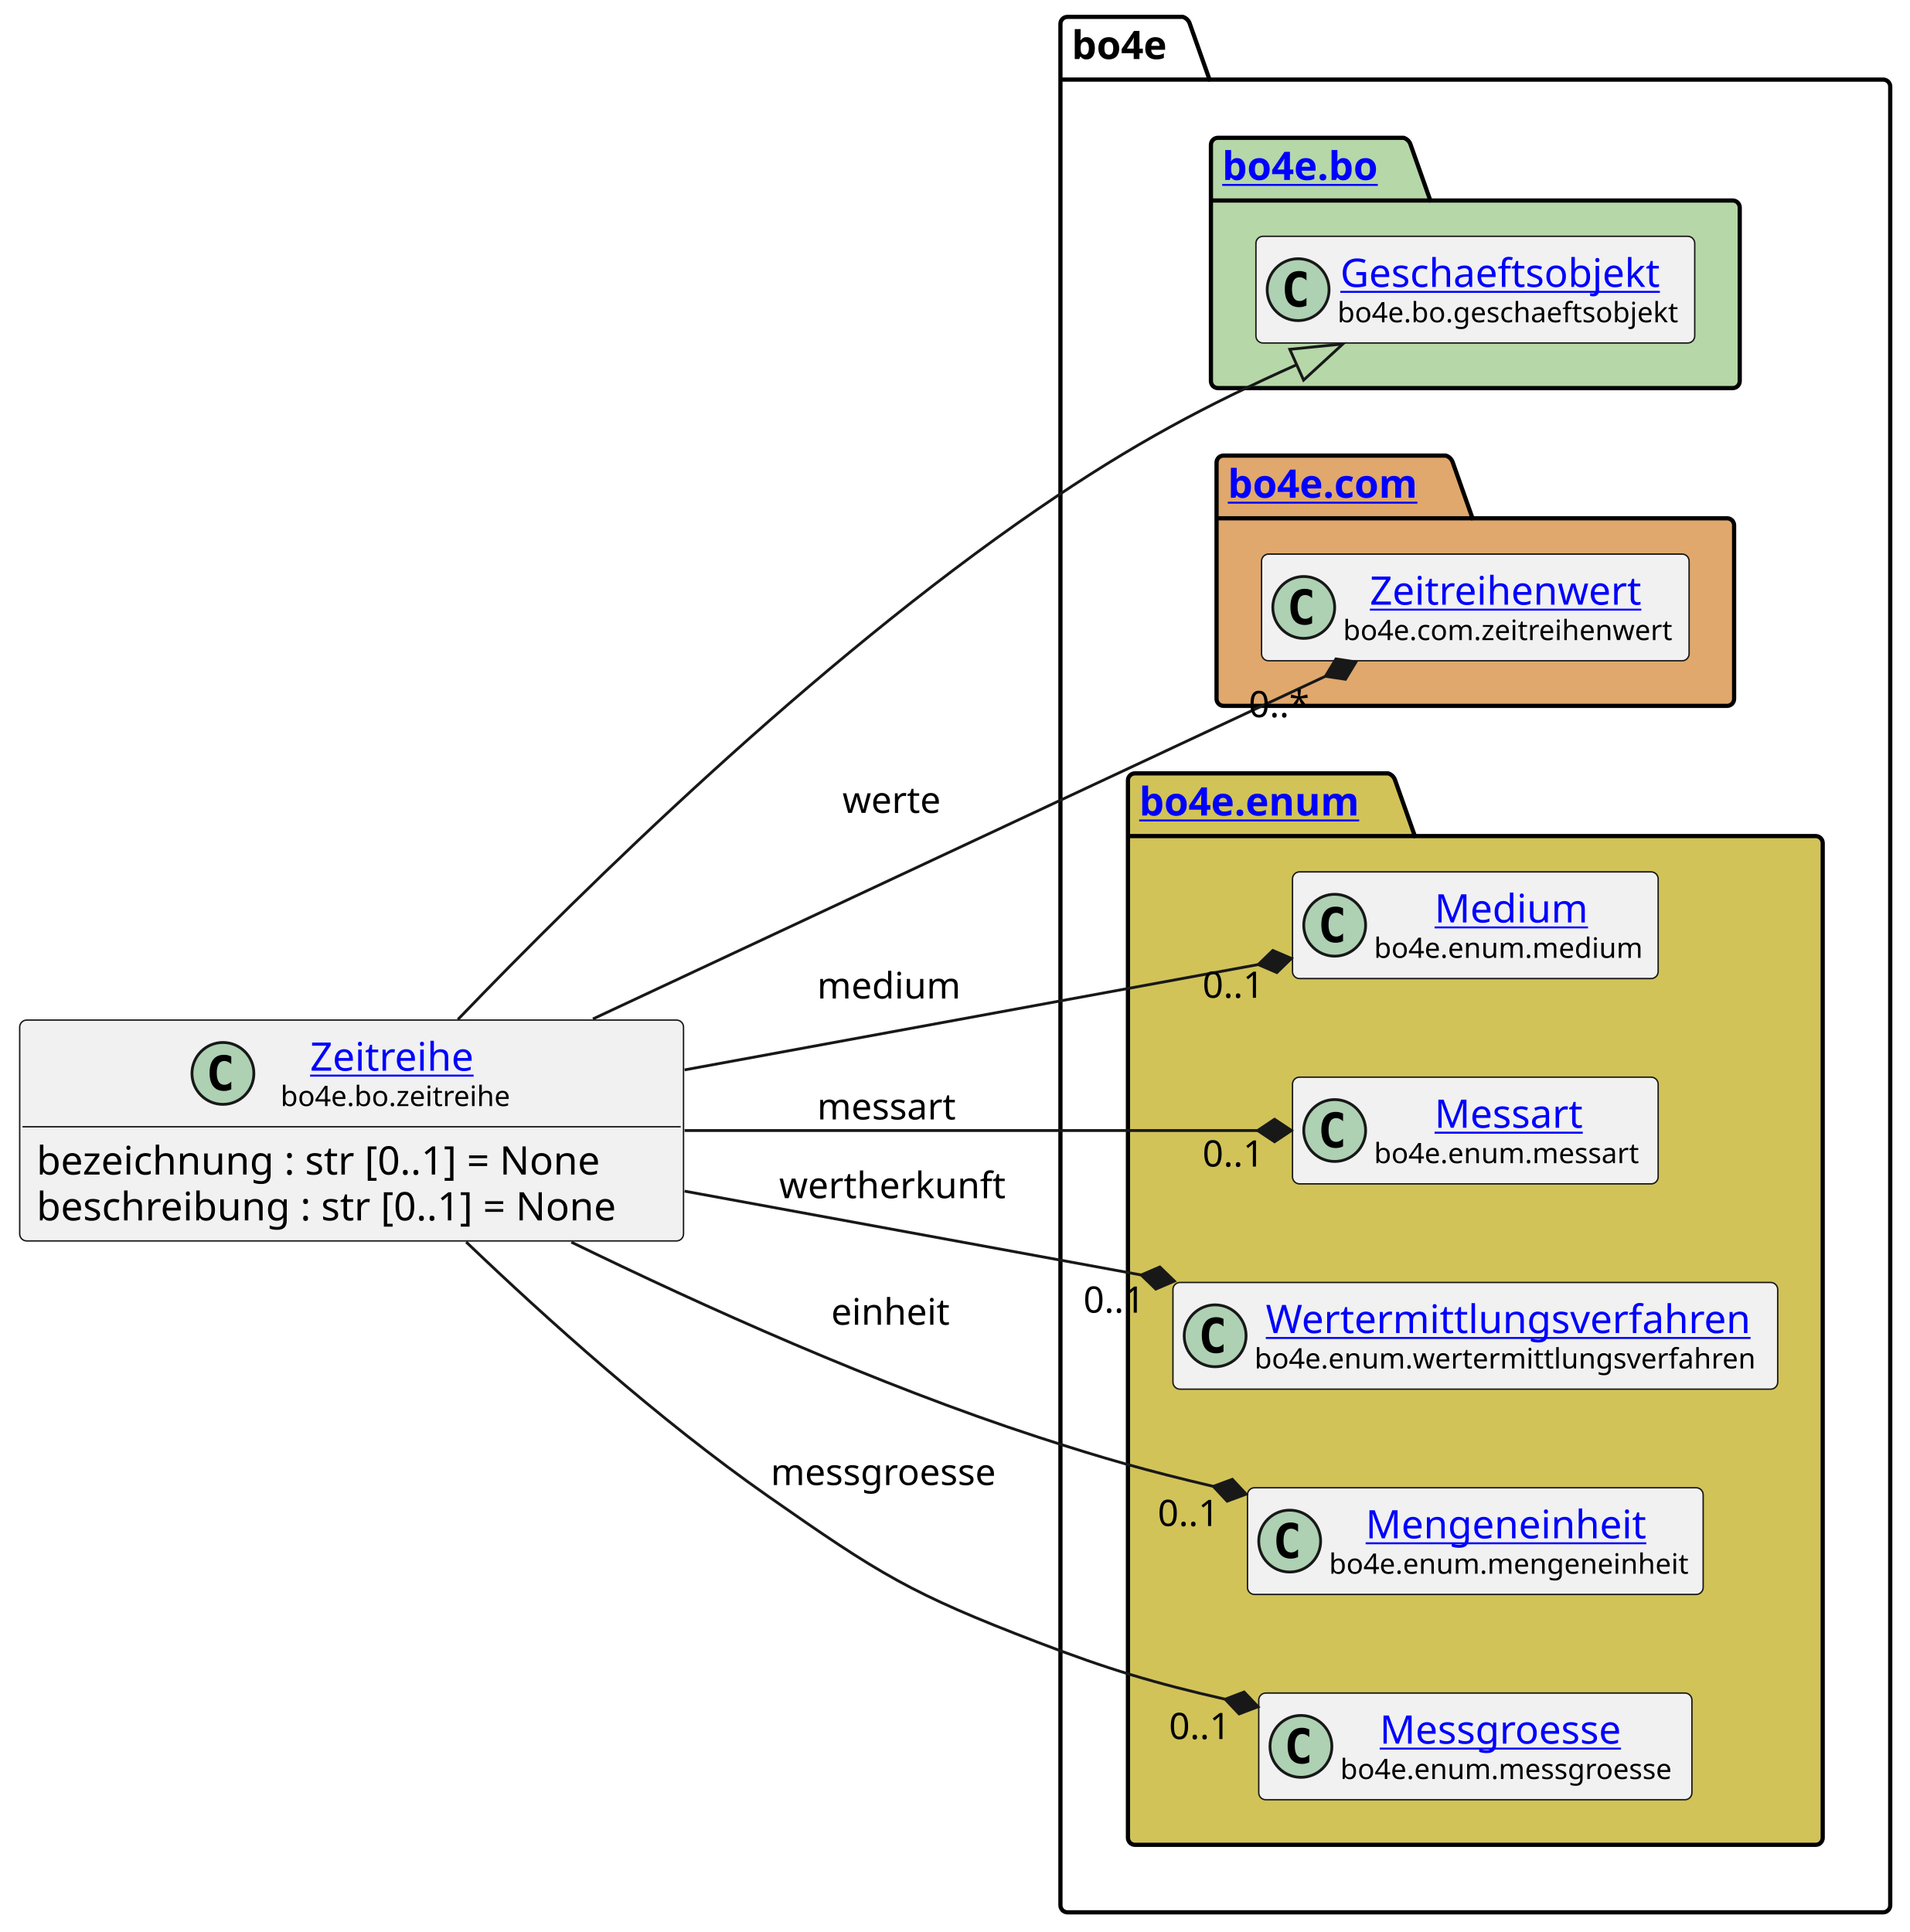
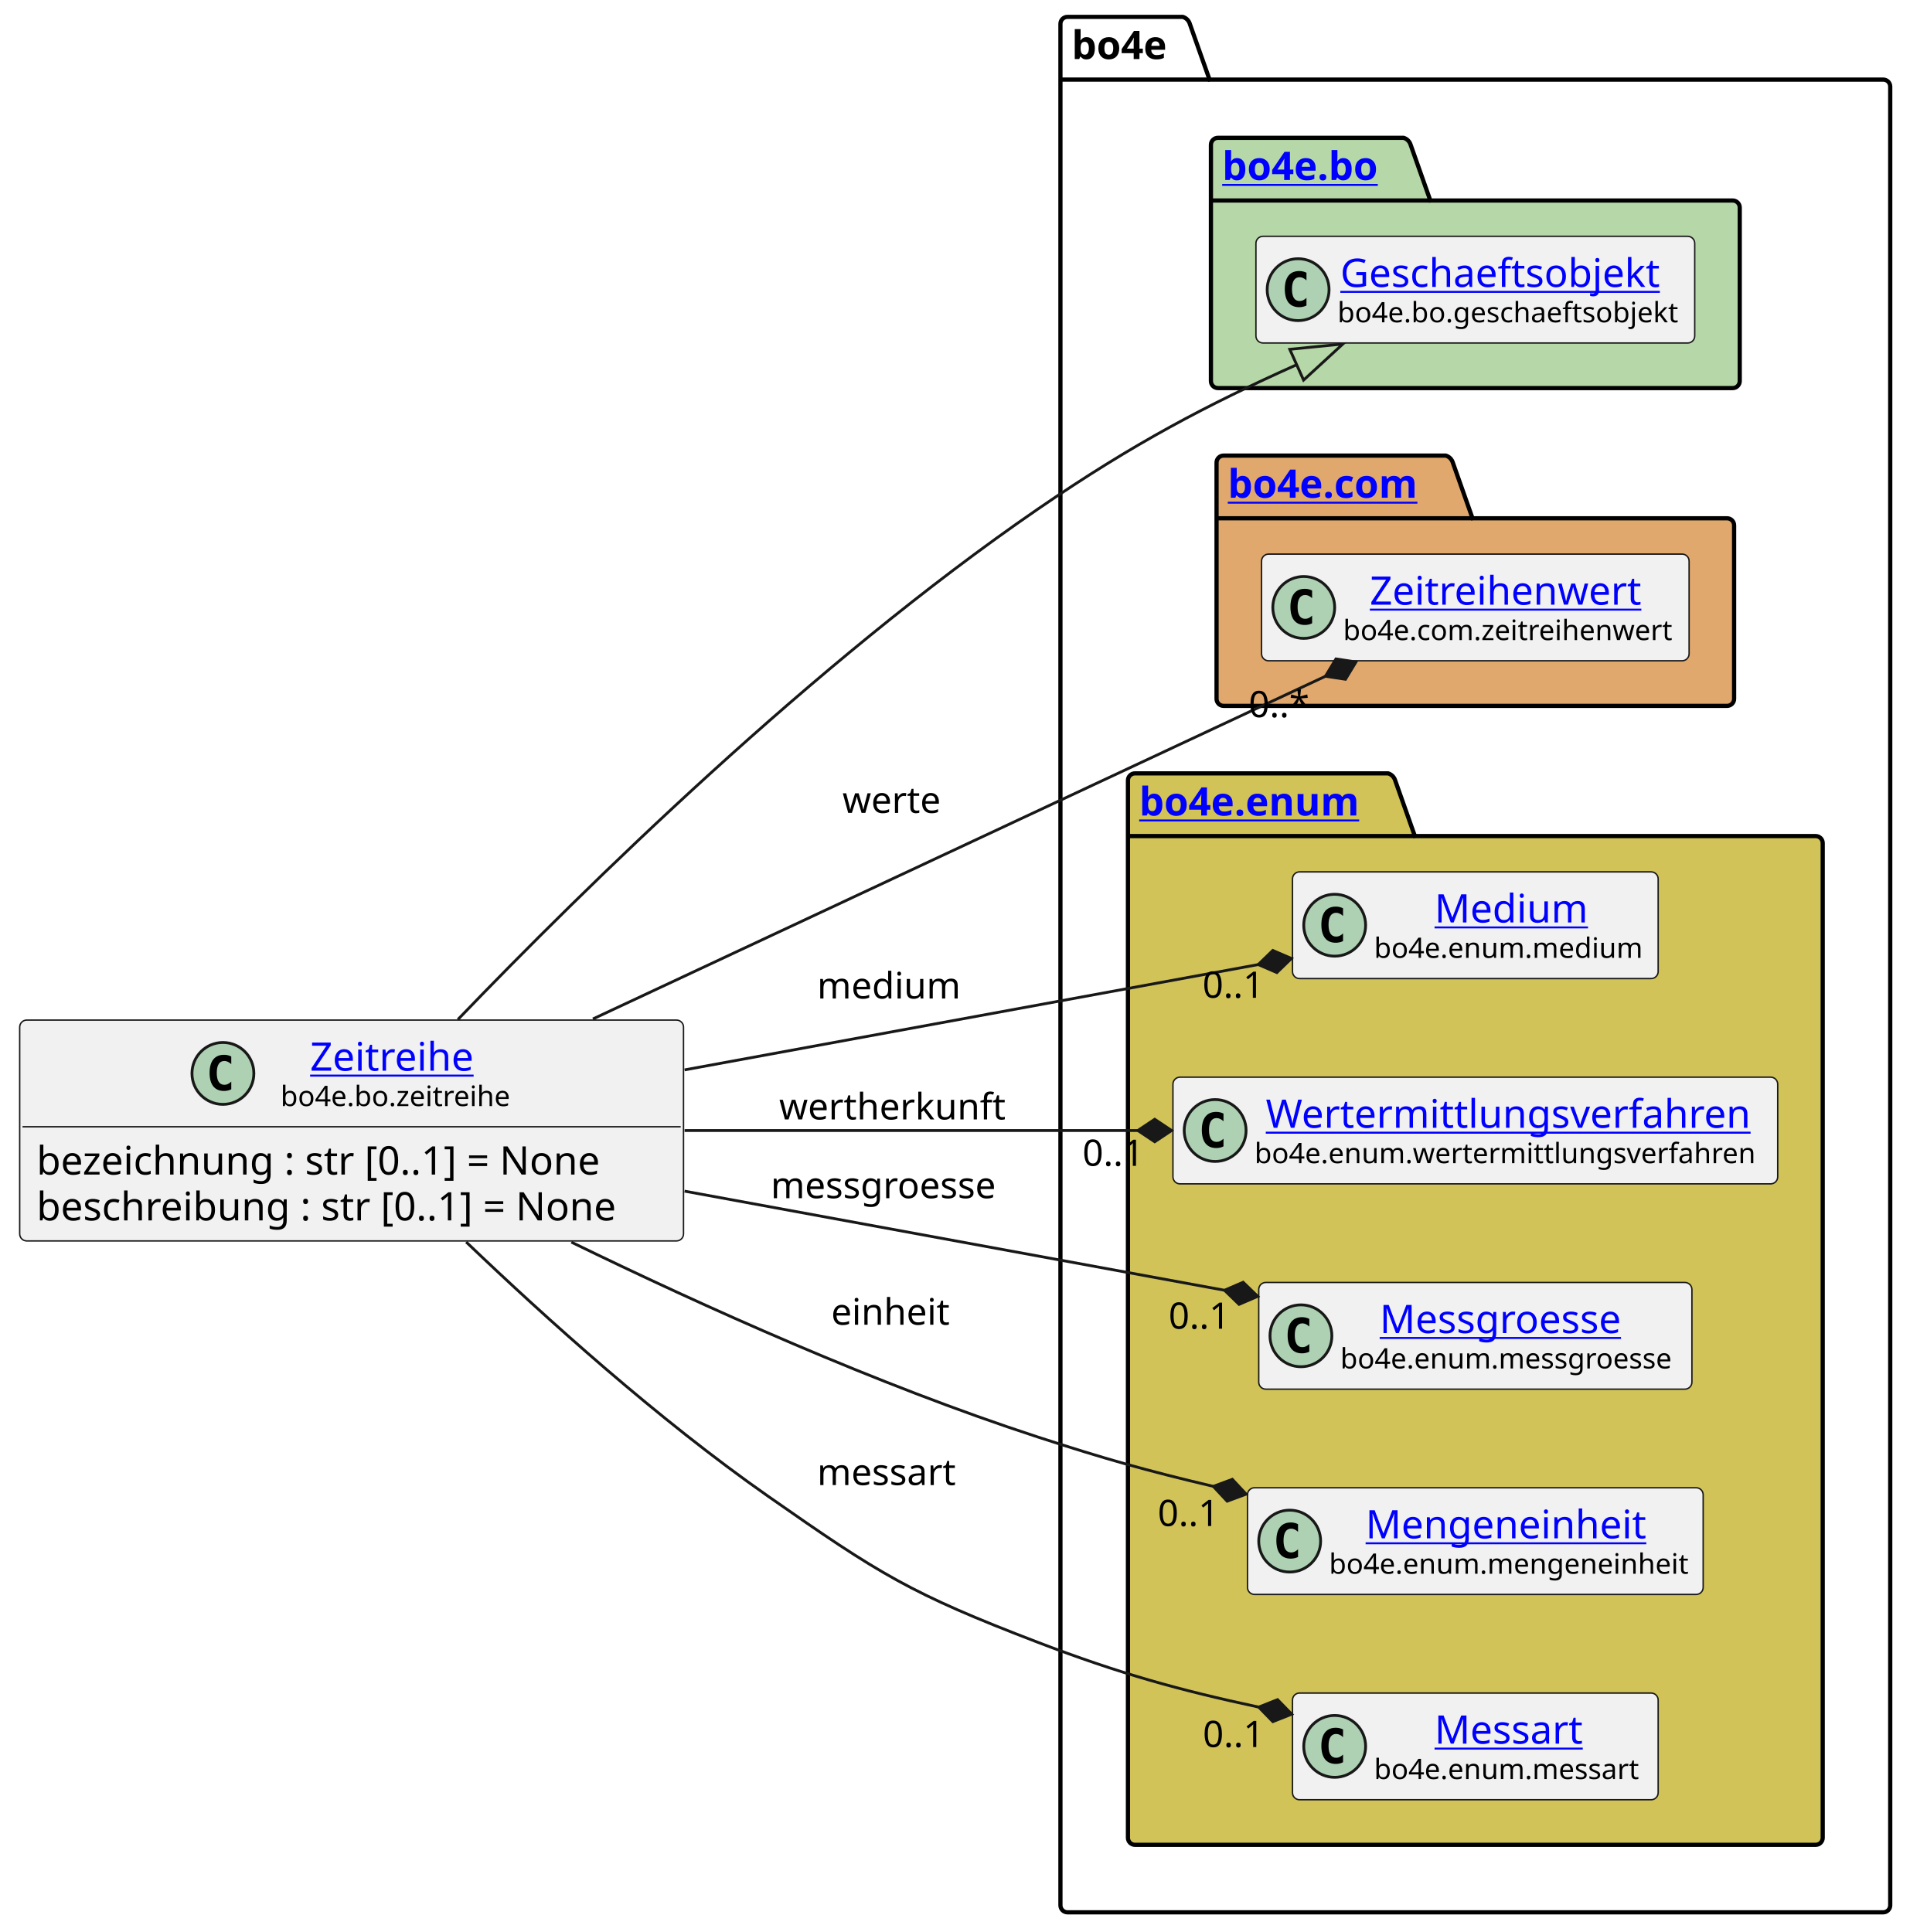
<svg xmlns="http://www.w3.org/2000/svg" xmlns:xlink="http://www.w3.org/1999/xlink" contentStyleType="text/css" height="687px" preserveAspectRatio="none" style="width:679px;height:687px;background:#FFFFFF;" version="1.1" viewBox="0 0 679 687" width="679px" zoomAndPan="magnify">
  <defs />
  <g>
    <g id="cluster_bo4e">
      <path d="M379.5,6 L420.5,6 A3.75,3.75 0 0 1 423,8.5 L430,28.297 L669.5,28.297 A2.5,2.5 0 0 1 672,30.797 L672,677.5 A2.5,2.5 0 0 1 669.5,680 L379.5,680 A2.5,2.5 0 0 1 377,677.5 L377,8.5 A2.5,2.5 0 0 1 379.5,6 " fill="none" style="stroke:#000000;stroke-width:1.5;" />
      <line style="stroke:#000000;stroke-width:1.5;" x1="377" x2="430" y1="28.297" y2="28.297" />
      <text fill="#000000" font-family="sans-serif" font-size="14" font-weight="bold" lengthAdjust="spacing" textLength="40" x="381" y="20.995">bo4e</text>
    </g>
    <g id="cluster_bo">
      <path d="M433,49 L499,49 A3.75,3.75 0 0 1 501.5,51.5 L508.5,71.297 L616,71.297 A2.5,2.5 0 0 1 618.5,73.797 L618.5,135.5 A2.5,2.5 0 0 1 616,138 L433,138 A2.5,2.5 0 0 1 430.5,135.5 L430.5,51.5 A2.5,2.5 0 0 1 433,49 " fill="#B6D7A8" style="stroke:#000000;stroke-width:1.5;" />
      <line style="stroke:#000000;stroke-width:1.5;" x1="430.5" x2="508.5" y1="71.297" y2="71.297" />
      <a href="https://bo4e.github.io/BO4E-python/latest/api/bo4e.bo.html" target="_top" title="https://bo4e.github.io/BO4E-python/latest/api/bo4e.bo.html" xlink:actuate="onRequest" xlink:href="https://bo4e.github.io/BO4E-python/latest/api/bo4e.bo.html" xlink:show="new" xlink:title="https://bo4e.github.io/BO4E-python/latest/api/bo4e.bo.html" xlink:type="simple">
        <text fill="#0000FF" font-family="sans-serif" font-size="14" font-weight="bold" lengthAdjust="spacing" text-decoration="underline" textLength="65" x="434.5" y="63.995">bo4e.bo</text>
      </a>
    </g>
    <g id="cluster_com">
      <path d="M435,162 L514,162 A3.75,3.75 0 0 1 516.5,164.5 L523.5,184.297 L614,184.297 A2.5,2.5 0 0 1 616.5,186.797 L616.5,248.5 A2.5,2.5 0 0 1 614,251 L435,251 A2.5,2.5 0 0 1 432.5,248.5 L432.5,164.5 A2.5,2.5 0 0 1 435,162 " fill="#E0A86C" style="stroke:#000000;stroke-width:1.5;" />
      <line style="stroke:#000000;stroke-width:1.5;" x1="432.5" x2="523.5" y1="184.297" y2="184.297" />
      <a href="https://bo4e.github.io/BO4E-python/latest/api/bo4e.com.html" target="_top" title="https://bo4e.github.io/BO4E-python/latest/api/bo4e.com.html" xlink:actuate="onRequest" xlink:href="https://bo4e.github.io/BO4E-python/latest/api/bo4e.com.html" xlink:show="new" xlink:title="https://bo4e.github.io/BO4E-python/latest/api/bo4e.com.html" xlink:type="simple">
        <text fill="#0000FF" font-family="sans-serif" font-size="14" font-weight="bold" lengthAdjust="spacing" text-decoration="underline" textLength="78" x="436.5" y="176.995">bo4e.com</text>
      </a>
    </g>
    <g id="cluster_enum">
      <path d="M403.5,275 L493.5,275 A3.75,3.75 0 0 1 496,277.5 L503,297.297 L645.5,297.297 A2.5,2.5 0 0 1 648,299.797 L648,653.5 A2.5,2.5 0 0 1 645.5,656 L403.5,656 A2.5,2.5 0 0 1 401,653.5 L401,277.5 A2.5,2.5 0 0 1 403.5,275 " fill="#D1C358" style="stroke:#000000;stroke-width:1.5;" />
      <line style="stroke:#000000;stroke-width:1.5;" x1="401" x2="503" y1="297.297" y2="297.297" />
      <a href="https://bo4e.github.io/BO4E-python/latest/api/bo4e.enum.html" target="_top" title="https://bo4e.github.io/BO4E-python/latest/api/bo4e.enum.html" xlink:actuate="onRequest" xlink:href="https://bo4e.github.io/BO4E-python/latest/api/bo4e.enum.html" xlink:show="new" xlink:title="https://bo4e.github.io/BO4E-python/latest/api/bo4e.enum.html" xlink:type="simple">
        <text fill="#0000FF" font-family="sans-serif" font-size="14" font-weight="bold" lengthAdjust="spacing" text-decoration="underline" textLength="89" x="405" y="289.995">bo4e.enum</text>
      </a>
    </g>
    <g id="elem_Geschaeftsobjekt">
      <rect codeLine="9" fill="#F1F1F1" height="37.938" id="Geschaeftsobjekt" rx="2.5" ry="2.5" style="stroke:#181818;stroke-width:0.5;" width="156" x="446.5" y="84.03" />
      <ellipse cx="461.5" cy="102.999" fill="#ADD1B2" rx="11" ry="11" style="stroke:#181818;stroke-width:1.0;" />
      <path d="M464.469,108.639 Q463.891,108.936 463.25,109.077 Q462.609,109.233 461.906,109.233 Q459.406,109.233 458.078,107.593 Q456.766,105.936 456.766,102.811 Q456.766,99.686 458.078,98.03 Q459.406,96.374 461.906,96.374 Q462.609,96.374 463.25,96.53 Q463.906,96.686 464.469,96.983 L464.469,99.702 Q463.844,99.124 463.25,98.858 Q462.656,98.577 462.031,98.577 Q460.688,98.577 460,99.655 Q459.312,100.718 459.312,102.811 Q459.312,104.905 460,105.983 Q460.688,107.046 462.031,107.046 Q462.656,107.046 463.25,106.78 Q463.844,106.499 464.469,105.921 L464.469,108.639 Z " fill="#000000" />
      <a href="https://bo4e.github.io/BO4E-python/latest/api/bo4e.bo.html#bo4e.bo.geschaeftsobjekt.Geschaeftsobjekt" target="_top" title="https://bo4e.github.io/BO4E-python/latest/api/bo4e.bo.html#bo4e.bo.geschaeftsobjekt.Geschaeftsobjekt" xlink:actuate="onRequest" xlink:href="https://bo4e.github.io/BO4E-python/latest/api/bo4e.bo.html#bo4e.bo.geschaeftsobjekt.Geschaeftsobjekt" xlink:show="new" xlink:title="https://bo4e.github.io/BO4E-python/latest/api/bo4e.bo.html#bo4e.bo.geschaeftsobjekt.Geschaeftsobjekt" xlink:type="simple">
        <text fill="#0000FF" font-family="sans-serif" font-size="14" lengthAdjust="spacing" text-decoration="underline" textLength="122" x="476.5" y="102.025">Geschaeftsobjekt</text>
      </a>
      <text fill="#000000" font-family="sans-serif" font-size="10" lengthAdjust="spacing" textLength="124" x="475.5" y="114.609">bo4e.bo.geschaeftsobjekt</text>
    </g>
    <g id="elem_Zeitreihenwert">
      <rect codeLine="12" fill="#F1F1F1" height="37.938" id="Zeitreihenwert" rx="2.5" ry="2.5" style="stroke:#181818;stroke-width:0.5;" width="152" x="448.5" y="197.03" />
      <ellipse cx="463.5" cy="215.999" fill="#ADD1B2" rx="11" ry="11" style="stroke:#181818;stroke-width:1.0;" />
      <path d="M466.469,221.639 Q465.891,221.936 465.25,222.077 Q464.609,222.233 463.906,222.233 Q461.406,222.233 460.078,220.593 Q458.766,218.936 458.766,215.811 Q458.766,212.686 460.078,211.03 Q461.406,209.374 463.906,209.374 Q464.609,209.374 465.25,209.53 Q465.906,209.686 466.469,209.983 L466.469,212.702 Q465.844,212.124 465.25,211.858 Q464.656,211.577 464.031,211.577 Q462.688,211.577 462,212.655 Q461.312,213.718 461.312,215.811 Q461.312,217.905 462,218.983 Q462.688,220.046 464.031,220.046 Q464.656,220.046 465.25,219.78 Q465.844,219.499 466.469,218.921 L466.469,221.639 Z " fill="#000000" />
      <a href="https://bo4e.github.io/BO4E-python/latest/api/bo4e.com.html#bo4e.com.zeitreihenwert.Zeitreihenwert" target="_top" title="https://bo4e.github.io/BO4E-python/latest/api/bo4e.com.html#bo4e.com.zeitreihenwert.Zeitreihenwert" xlink:actuate="onRequest" xlink:href="https://bo4e.github.io/BO4E-python/latest/api/bo4e.com.html#bo4e.com.zeitreihenwert.Zeitreihenwert" xlink:show="new" xlink:title="https://bo4e.github.io/BO4E-python/latest/api/bo4e.com.html#bo4e.com.zeitreihenwert.Zeitreihenwert" xlink:type="simple">
        <text fill="#0000FF" font-family="sans-serif" font-size="14" lengthAdjust="spacing" text-decoration="underline" textLength="101" x="487" y="215.025">Zeitreihenwert</text>
      </a>
      <text fill="#000000" font-family="sans-serif" font-size="10" lengthAdjust="spacing" textLength="120" x="477.5" y="227.609">bo4e.com.zeitreihenwert</text>
    </g>
    <g id="elem_Medium">
      <rect codeLine="15" fill="#F1F1F1" height="37.938" id="Medium" rx="2.5" ry="2.5" style="stroke:#181818;stroke-width:0.5;" width="130" x="459.5" y="310.03" />
      <ellipse cx="474.5" cy="328.999" fill="#ADD1B2" rx="11" ry="11" style="stroke:#181818;stroke-width:1.0;" />
      <path d="M477.469,334.639 Q476.891,334.936 476.25,335.077 Q475.609,335.233 474.906,335.233 Q472.406,335.233 471.078,333.592 Q469.766,331.936 469.766,328.811 Q469.766,325.686 471.078,324.03 Q472.406,322.374 474.906,322.374 Q475.609,322.374 476.25,322.53 Q476.906,322.686 477.469,322.983 L477.469,325.702 Q476.844,325.124 476.25,324.858 Q475.656,324.577 475.031,324.577 Q473.688,324.577 473,325.655 Q472.312,326.717 472.312,328.811 Q472.312,330.905 473,331.983 Q473.688,333.046 475.031,333.046 Q475.656,333.046 476.25,332.78 Q476.844,332.499 477.469,331.921 L477.469,334.639 Z " fill="#000000" />
      <a href="https://bo4e.github.io/BO4E-python/latest/api/bo4e.enum.html#bo4e.enum.medium.Medium" target="_top" title="https://bo4e.github.io/BO4E-python/latest/api/bo4e.enum.html#bo4e.enum.medium.Medium" xlink:actuate="onRequest" xlink:href="https://bo4e.github.io/BO4E-python/latest/api/bo4e.enum.html#bo4e.enum.medium.Medium" xlink:show="new" xlink:title="https://bo4e.github.io/BO4E-python/latest/api/bo4e.enum.html#bo4e.enum.medium.Medium" xlink:type="simple">
        <text fill="#0000FF" font-family="sans-serif" font-size="14" lengthAdjust="spacing" text-decoration="underline" textLength="55" x="510" y="328.025">Medium</text>
      </a>
      <text fill="#000000" font-family="sans-serif" font-size="10" lengthAdjust="spacing" textLength="98" x="488.5" y="340.609">bo4e.enum.medium</text>
    </g>
-     <g id="elem_Messart">
-       <rect codeLine="16" fill="#F1F1F1" height="37.938" id="Messart" rx="2.5" ry="2.5" style="stroke:#181818;stroke-width:0.5;" width="130" x="459.5" y="383.03" />
-       <ellipse cx="474.5" cy="401.999" fill="#ADD1B2" rx="11" ry="11" style="stroke:#181818;stroke-width:1.0;" />
-       <path d="M477.469,407.639 Q476.891,407.936 476.25,408.077 Q475.609,408.233 474.906,408.233 Q472.406,408.233 471.078,406.592 Q469.766,404.936 469.766,401.811 Q469.766,398.686 471.078,397.03 Q472.406,395.374 474.906,395.374 Q475.609,395.374 476.25,395.53 Q476.906,395.686 477.469,395.983 L477.469,398.702 Q476.844,398.124 476.25,397.858 Q475.656,397.577 475.031,397.577 Q473.688,397.577 473,398.655 Q472.312,399.717 472.312,401.811 Q472.312,403.905 473,404.983 Q473.688,406.046 475.031,406.046 Q475.656,406.046 476.25,405.78 Q476.844,405.499 477.469,404.921 L477.469,407.639 Z " fill="#000000" />
-       <a href="https://bo4e.github.io/BO4E-python/latest/api/bo4e.enum.html#bo4e.enum.messart.Messart" target="_top" title="https://bo4e.github.io/BO4E-python/latest/api/bo4e.enum.html#bo4e.enum.messart.Messart" xlink:actuate="onRequest" xlink:href="https://bo4e.github.io/BO4E-python/latest/api/bo4e.enum.html#bo4e.enum.messart.Messart" xlink:show="new" xlink:title="https://bo4e.github.io/BO4E-python/latest/api/bo4e.enum.html#bo4e.enum.messart.Messart" xlink:type="simple">
-         <text fill="#0000FF" font-family="sans-serif" font-size="14" lengthAdjust="spacing" text-decoration="underline" textLength="55" x="510" y="401.025">Messart</text>
+     <g id="elem_Wertermittlungsverfahren">
+       <rect codeLine="16" fill="#F1F1F1" height="37.938" id="Wertermittlungsverfahren" rx="2.5" ry="2.5" style="stroke:#181818;stroke-width:0.5;" width="215" x="417" y="383.03" />
+       <ellipse cx="432" cy="401.999" fill="#ADD1B2" rx="11" ry="11" style="stroke:#181818;stroke-width:1.0;" />
+       <path d="M434.969,407.639 Q434.391,407.936 433.75,408.077 Q433.109,408.233 432.406,408.233 Q429.906,408.233 428.578,406.592 Q427.266,404.936 427.266,401.811 Q427.266,398.686 428.578,397.03 Q429.906,395.374 432.406,395.374 Q433.109,395.374 433.75,395.53 Q434.406,395.686 434.969,395.983 L434.969,398.702 Q434.344,398.124 433.75,397.858 Q433.156,397.577 432.531,397.577 Q431.188,397.577 430.5,398.655 Q429.812,399.717 429.812,401.811 Q429.812,403.905 430.5,404.983 Q431.188,406.046 432.531,406.046 Q433.156,406.046 433.75,405.78 Q434.344,405.499 434.969,404.921 L434.969,407.639 Z " fill="#000000" />
+       <a href="https://bo4e.github.io/BO4E-python/latest/api/bo4e.enum.html#bo4e.enum.wertermittlungsverfahren.Wertermittlungsverfahren" target="_top" title="https://bo4e.github.io/BO4E-python/latest/api/bo4e.enum.html#bo4e.enum.wertermittlungsverfahren.Wertermittlungsverfahren" xlink:actuate="onRequest" xlink:href="https://bo4e.github.io/BO4E-python/latest/api/bo4e.enum.html#bo4e.enum.wertermittlungsverfahren.Wertermittlungsverfahren" xlink:show="new" xlink:title="https://bo4e.github.io/BO4E-python/latest/api/bo4e.enum.html#bo4e.enum.wertermittlungsverfahren.Wertermittlungsverfahren" xlink:type="simple">
+         <text fill="#0000FF" font-family="sans-serif" font-size="14" lengthAdjust="spacing" text-decoration="underline" textLength="175" x="450" y="401.025">Wertermittlungsverfahren</text>
      </a>
-       <text fill="#000000" font-family="sans-serif" font-size="10" lengthAdjust="spacing" textLength="98" x="488.5" y="413.609">bo4e.enum.messart</text>
+       <text fill="#000000" font-family="sans-serif" font-size="10" lengthAdjust="spacing" textLength="183" x="446" y="413.609">bo4e.enum.wertermittlungsverfahren</text>
    </g>
-     <g id="elem_Wertermittlungsverfahren">
-       <rect codeLine="17" fill="#F1F1F1" height="37.938" id="Wertermittlungsverfahren" rx="2.5" ry="2.5" style="stroke:#181818;stroke-width:0.5;" width="215" x="417" y="456.03" />
-       <ellipse cx="432" cy="474.999" fill="#ADD1B2" rx="11" ry="11" style="stroke:#181818;stroke-width:1.0;" />
-       <path d="M434.969,480.639 Q434.391,480.936 433.75,481.077 Q433.109,481.233 432.406,481.233 Q429.906,481.233 428.578,479.592 Q427.266,477.936 427.266,474.811 Q427.266,471.686 428.578,470.03 Q429.906,468.374 432.406,468.374 Q433.109,468.374 433.75,468.53 Q434.406,468.686 434.969,468.983 L434.969,471.702 Q434.344,471.124 433.75,470.858 Q433.156,470.577 432.531,470.577 Q431.188,470.577 430.5,471.655 Q429.812,472.717 429.812,474.811 Q429.812,476.905 430.5,477.983 Q431.188,479.046 432.531,479.046 Q433.156,479.046 433.75,478.78 Q434.344,478.499 434.969,477.921 L434.969,480.639 Z " fill="#000000" />
-       <a href="https://bo4e.github.io/BO4E-python/latest/api/bo4e.enum.html#bo4e.enum.wertermittlungsverfahren.Wertermittlungsverfahren" target="_top" title="https://bo4e.github.io/BO4E-python/latest/api/bo4e.enum.html#bo4e.enum.wertermittlungsverfahren.Wertermittlungsverfahren" xlink:actuate="onRequest" xlink:href="https://bo4e.github.io/BO4E-python/latest/api/bo4e.enum.html#bo4e.enum.wertermittlungsverfahren.Wertermittlungsverfahren" xlink:show="new" xlink:title="https://bo4e.github.io/BO4E-python/latest/api/bo4e.enum.html#bo4e.enum.wertermittlungsverfahren.Wertermittlungsverfahren" xlink:type="simple">
-         <text fill="#0000FF" font-family="sans-serif" font-size="14" lengthAdjust="spacing" text-decoration="underline" textLength="175" x="450" y="474.025">Wertermittlungsverfahren</text>
+     <g id="elem_Messgroesse">
+       <rect codeLine="17" fill="#F1F1F1" height="37.938" id="Messgroesse" rx="2.5" ry="2.5" style="stroke:#181818;stroke-width:0.5;" width="154" x="447.5" y="456.03" />
+       <ellipse cx="462.5" cy="474.999" fill="#ADD1B2" rx="11" ry="11" style="stroke:#181818;stroke-width:1.0;" />
+       <path d="M465.469,480.639 Q464.891,480.936 464.25,481.077 Q463.609,481.233 462.906,481.233 Q460.406,481.233 459.078,479.592 Q457.766,477.936 457.766,474.811 Q457.766,471.686 459.078,470.03 Q460.406,468.374 462.906,468.374 Q463.609,468.374 464.25,468.53 Q464.906,468.686 465.469,468.983 L465.469,471.702 Q464.844,471.124 464.25,470.858 Q463.656,470.577 463.031,470.577 Q461.688,470.577 461,471.655 Q460.312,472.717 460.312,474.811 Q460.312,476.905 461,477.983 Q461.688,479.046 463.031,479.046 Q463.656,479.046 464.25,478.78 Q464.844,478.499 465.469,477.921 L465.469,480.639 Z " fill="#000000" />
+       <a href="https://bo4e.github.io/BO4E-python/latest/api/bo4e.enum.html#bo4e.enum.messgroesse.Messgroesse" target="_top" title="https://bo4e.github.io/BO4E-python/latest/api/bo4e.enum.html#bo4e.enum.messgroesse.Messgroesse" xlink:actuate="onRequest" xlink:href="https://bo4e.github.io/BO4E-python/latest/api/bo4e.enum.html#bo4e.enum.messgroesse.Messgroesse" xlink:show="new" xlink:title="https://bo4e.github.io/BO4E-python/latest/api/bo4e.enum.html#bo4e.enum.messgroesse.Messgroesse" xlink:type="simple">
+         <text fill="#0000FF" font-family="sans-serif" font-size="14" lengthAdjust="spacing" text-decoration="underline" textLength="94" x="490.5" y="474.025">Messgroesse</text>
      </a>
-       <text fill="#000000" font-family="sans-serif" font-size="10" lengthAdjust="spacing" textLength="183" x="446" y="486.609">bo4e.enum.wertermittlungsverfahren</text>
+       <text fill="#000000" font-family="sans-serif" font-size="10" lengthAdjust="spacing" textLength="122" x="476.5" y="486.609">bo4e.enum.messgroesse</text>
    </g>
    <g id="elem_Mengeneinheit">
      <rect codeLine="18" fill="#F1F1F1" height="37.938" id="Mengeneinheit" rx="2.5" ry="2.5" style="stroke:#181818;stroke-width:0.5;" width="162" x="443.5" y="529.03" />
      <ellipse cx="458.5" cy="547.999" fill="#ADD1B2" rx="11" ry="11" style="stroke:#181818;stroke-width:1.0;" />
      <path d="M461.469,553.639 Q460.891,553.936 460.25,554.077 Q459.609,554.233 458.906,554.233 Q456.406,554.233 455.078,552.592 Q453.766,550.936 453.766,547.811 Q453.766,544.686 455.078,543.03 Q456.406,541.374 458.906,541.374 Q459.609,541.374 460.25,541.53 Q460.906,541.686 461.469,541.983 L461.469,544.702 Q460.844,544.124 460.25,543.858 Q459.656,543.577 459.031,543.577 Q457.688,543.577 457,544.655 Q456.312,545.717 456.312,547.811 Q456.312,549.905 457,550.983 Q457.688,552.046 459.031,552.046 Q459.656,552.046 460.25,551.78 Q460.844,551.499 461.469,550.921 L461.469,553.639 Z " fill="#000000" />
      <a href="https://bo4e.github.io/BO4E-python/latest/api/bo4e.enum.html#bo4e.enum.mengeneinheit.Mengeneinheit" target="_top" title="https://bo4e.github.io/BO4E-python/latest/api/bo4e.enum.html#bo4e.enum.mengeneinheit.Mengeneinheit" xlink:actuate="onRequest" xlink:href="https://bo4e.github.io/BO4E-python/latest/api/bo4e.enum.html#bo4e.enum.mengeneinheit.Mengeneinheit" xlink:show="new" xlink:title="https://bo4e.github.io/BO4E-python/latest/api/bo4e.enum.html#bo4e.enum.mengeneinheit.Mengeneinheit" xlink:type="simple">
        <text fill="#0000FF" font-family="sans-serif" font-size="14" lengthAdjust="spacing" text-decoration="underline" textLength="104" x="485.5" y="547.025">Mengeneinheit</text>
      </a>
      <text fill="#000000" font-family="sans-serif" font-size="10" lengthAdjust="spacing" textLength="130" x="472.5" y="559.609">bo4e.enum.mengeneinheit</text>
    </g>
-     <g id="elem_Messgroesse">
-       <rect codeLine="19" fill="#F1F1F1" height="37.938" id="Messgroesse" rx="2.5" ry="2.5" style="stroke:#181818;stroke-width:0.5;" width="154" x="447.5" y="602.03" />
-       <ellipse cx="462.5" cy="620.999" fill="#ADD1B2" rx="11" ry="11" style="stroke:#181818;stroke-width:1.0;" />
-       <path d="M465.469,626.639 Q464.891,626.936 464.25,627.077 Q463.609,627.233 462.906,627.233 Q460.406,627.233 459.078,625.592 Q457.766,623.936 457.766,620.811 Q457.766,617.686 459.078,616.03 Q460.406,614.374 462.906,614.374 Q463.609,614.374 464.25,614.53 Q464.906,614.686 465.469,614.983 L465.469,617.702 Q464.844,617.124 464.25,616.858 Q463.656,616.577 463.031,616.577 Q461.688,616.577 461,617.655 Q460.312,618.717 460.312,620.811 Q460.312,622.905 461,623.983 Q461.688,625.046 463.031,625.046 Q463.656,625.046 464.25,624.78 Q464.844,624.499 465.469,623.921 L465.469,626.639 Z " fill="#000000" />
-       <a href="https://bo4e.github.io/BO4E-python/latest/api/bo4e.enum.html#bo4e.enum.messgroesse.Messgroesse" target="_top" title="https://bo4e.github.io/BO4E-python/latest/api/bo4e.enum.html#bo4e.enum.messgroesse.Messgroesse" xlink:actuate="onRequest" xlink:href="https://bo4e.github.io/BO4E-python/latest/api/bo4e.enum.html#bo4e.enum.messgroesse.Messgroesse" xlink:show="new" xlink:title="https://bo4e.github.io/BO4E-python/latest/api/bo4e.enum.html#bo4e.enum.messgroesse.Messgroesse" xlink:type="simple">
-         <text fill="#0000FF" font-family="sans-serif" font-size="14" lengthAdjust="spacing" text-decoration="underline" textLength="94" x="490.5" y="620.025">Messgroesse</text>
+     <g id="elem_Messart">
+       <rect codeLine="19" fill="#F1F1F1" height="37.938" id="Messart" rx="2.5" ry="2.5" style="stroke:#181818;stroke-width:0.5;" width="130" x="459.5" y="602.03" />
+       <ellipse cx="474.5" cy="620.999" fill="#ADD1B2" rx="11" ry="11" style="stroke:#181818;stroke-width:1.0;" />
+       <path d="M477.469,626.639 Q476.891,626.936 476.25,627.077 Q475.609,627.233 474.906,627.233 Q472.406,627.233 471.078,625.592 Q469.766,623.936 469.766,620.811 Q469.766,617.686 471.078,616.03 Q472.406,614.374 474.906,614.374 Q475.609,614.374 476.25,614.53 Q476.906,614.686 477.469,614.983 L477.469,617.702 Q476.844,617.124 476.25,616.858 Q475.656,616.577 475.031,616.577 Q473.688,616.577 473,617.655 Q472.312,618.717 472.312,620.811 Q472.312,622.905 473,623.983 Q473.688,625.046 475.031,625.046 Q475.656,625.046 476.25,624.78 Q476.844,624.499 477.469,623.921 L477.469,626.639 Z " fill="#000000" />
+       <a href="https://bo4e.github.io/BO4E-python/latest/api/bo4e.enum.html#bo4e.enum.messart.Messart" target="_top" title="https://bo4e.github.io/BO4E-python/latest/api/bo4e.enum.html#bo4e.enum.messart.Messart" xlink:actuate="onRequest" xlink:href="https://bo4e.github.io/BO4E-python/latest/api/bo4e.enum.html#bo4e.enum.messart.Messart" xlink:show="new" xlink:title="https://bo4e.github.io/BO4E-python/latest/api/bo4e.enum.html#bo4e.enum.messart.Messart" xlink:type="simple">
+         <text fill="#0000FF" font-family="sans-serif" font-size="14" lengthAdjust="spacing" text-decoration="underline" textLength="55" x="510" y="620.025">Messart</text>
      </a>
-       <text fill="#000000" font-family="sans-serif" font-size="10" lengthAdjust="spacing" textLength="122" x="476.5" y="632.609">bo4e.enum.messgroesse</text>
+       <text fill="#000000" font-family="sans-serif" font-size="10" lengthAdjust="spacing" textLength="98" x="488.5" y="632.609">bo4e.enum.messart</text>
    </g>
    <g id="elem_Zeitreihe">
      <rect codeLine="3" fill="#F1F1F1" height="78.531" id="Zeitreihe" rx="2.5" ry="2.5" style="stroke:#181818;stroke-width:0.5;" width="236" x="7" y="362.73" />
      <ellipse cx="79.25" cy="381.699" fill="#ADD1B2" rx="11" ry="11" style="stroke:#181818;stroke-width:1.0;" />
      <path d="M82.219,387.339 Q81.641,387.636 81,387.777 Q80.359,387.933 79.656,387.933 Q77.156,387.933 75.828,386.293 Q74.516,384.636 74.516,381.511 Q74.516,378.386 75.828,376.73 Q77.156,375.074 79.656,375.074 Q80.359,375.074 81,375.23 Q81.656,375.386 82.219,375.683 L82.219,378.402 Q81.594,377.824 81,377.558 Q80.406,377.277 79.781,377.277 Q78.438,377.277 77.75,378.355 Q77.062,379.418 77.062,381.511 Q77.062,383.605 77.75,384.683 Q78.438,385.746 79.781,385.746 Q80.406,385.746 81,385.48 Q81.594,385.199 82.219,384.621 L82.219,387.339 Z " fill="#000000" />
      <a href="https://bo4e.github.io/BO4E-python/latest/api/bo4e.bo.html#bo4e.bo.zeitreihe.Zeitreihe" target="_top" title="https://bo4e.github.io/BO4E-python/latest/api/bo4e.bo.html#bo4e.bo.zeitreihe.Zeitreihe" xlink:actuate="onRequest" xlink:href="https://bo4e.github.io/BO4E-python/latest/api/bo4e.bo.html#bo4e.bo.zeitreihe.Zeitreihe" xlink:show="new" xlink:title="https://bo4e.github.io/BO4E-python/latest/api/bo4e.bo.html#bo4e.bo.zeitreihe.Zeitreihe" xlink:type="simple">
        <text fill="#0000FF" font-family="sans-serif" font-size="14" lengthAdjust="spacing" text-decoration="underline" textLength="62" x="110.25" y="380.725">Zeitreihe</text>
      </a>
      <text fill="#000000" font-family="sans-serif" font-size="10" lengthAdjust="spacing" textLength="83" x="99.75" y="393.309">bo4e.bo.zeitreihe</text>
      <line style="stroke:#181818;stroke-width:0.5;" x1="8" x2="242" y1="400.668" y2="400.668" />
      <text fill="#000000" font-family="sans-serif" font-size="14" lengthAdjust="spacing" textLength="219" x="13" y="417.663">bezeichnung : str [0..1] = None</text>
      <text fill="#000000" font-family="sans-serif" font-size="14" lengthAdjust="spacing" textLength="224" x="13" y="433.959">beschreibung : str [0..1] = None</text>
    </g>
    <g id="link_Zeitreihe_Geschaeftsobjekt">
      <path codeLine="22" d="M162.79,362.52 C208.15,315.34 289.09,235.89 369,181 C403.3,157.44 429.287,143.907 460.987,129.687 " fill="none" id="Zeitreihe-to-Geschaeftsobjekt" style="stroke:#181818;stroke-width:1.0;" />
      <polygon fill="none" points="477.41,122.32,458.531,124.213,463.442,135.162,477.41,122.32" style="stroke:#181818;stroke-width:1.0;" />
    </g>
    <g id="link_Zeitreihe_Messgroesse">
-       <path codeLine="23" d="M165.73,441.64 C194.19,468.87 234.19,504.86 273,532 C312.77,559.81 323.69,566.65 369,584 C393.86,593.52 410.23,598.455 435.56,604.225 " fill="none" id="Zeitreihe-to-Messgroesse" style="stroke:#181818;stroke-width:1.0;" />
-       <polygon fill="#181818" points="447.26,606.89,442.298,601.657,435.56,604.225,440.521,609.457,447.26,606.89" style="stroke:#181818;stroke-width:1.0;" />
-       <text fill="#000000" font-family="sans-serif" font-size="13" lengthAdjust="spacing" textLength="86" x="274" y="528.067">messgroesse</text>
-       <text fill="#000000" font-family="sans-serif" font-size="13" lengthAdjust="spacing" textLength="24" x="415.591" y="618.395">0..1</text>
+       <path codeLine="23" d="M243.38,423.56 C309.21,435.65 377.627,448.214 435.327,458.804 " fill="none" id="Zeitreihe-to-Messgroesse" style="stroke:#181818;stroke-width:1.0;" />
+       <polygon fill="#181818" points="447.13,460.97,441.951,455.953,435.327,458.804,440.507,463.821,447.13,460.97" style="stroke:#181818;stroke-width:1.0;" />
+       <text fill="#000000" font-family="sans-serif" font-size="13" lengthAdjust="spacing" textLength="86" x="274" y="426.067">messgroesse</text>
+       <text fill="#000000" font-family="sans-serif" font-size="13" lengthAdjust="spacing" textLength="24" x="415.45" y="472.481">0..1</text>
    </g>
    <g id="link_Zeitreihe_Messart">
-       <path codeLine="24" d="M243.38,402 C313.9,402 388.95,402 447.12,402 " fill="none" id="Zeitreihe-to-Messart" style="stroke:#181818;stroke-width:1.0;" />
-       <polygon fill="#181818" points="459.12,402,453.12,398,447.12,402,453.12,406,459.12,402" style="stroke:#181818;stroke-width:1.0;" />
-       <text fill="#000000" font-family="sans-serif" font-size="13" lengthAdjust="spacing" textLength="53" x="290.5" y="398.067">messart</text>
-       <text fill="#000000" font-family="sans-serif" font-size="13" lengthAdjust="spacing" textLength="24" x="427.503" y="414.812">0..1</text>
+       <path codeLine="24" d="M165.73,441.64 C194.19,468.87 234.19,504.86 273,532 C312.77,559.81 323.69,566.65 369,584 C397.85,595.05 419.296,601 447.486,607.03 " fill="none" id="Zeitreihe-to-Messart" style="stroke:#181818;stroke-width:1.0;" />
+       <polygon fill="#181818" points="459.22,609.54,454.189,604.373,447.486,607.03,452.516,612.197,459.22,609.54" style="stroke:#181818;stroke-width:1.0;" />
+       <text fill="#000000" font-family="sans-serif" font-size="13" lengthAdjust="spacing" textLength="53" x="290.5" y="528.067">messart</text>
+       <text fill="#000000" font-family="sans-serif" font-size="13" lengthAdjust="spacing" textLength="24" x="427.613" y="621.224">0..1</text>
    </g>
    <g id="link_Zeitreihe_Medium">
      <path codeLine="25" d="M243.38,380.44 C313.9,367.49 389.148,353.679 447.318,342.989 " fill="none" id="Zeitreihe-to-Medium" style="stroke:#181818;stroke-width:1.0;" />
      <polygon fill="#181818" points="459.12,340.82,452.496,337.97,447.318,342.989,453.942,345.839,459.12,340.82" style="stroke:#181818;stroke-width:1.0;" />
      <text fill="#000000" font-family="sans-serif" font-size="13" lengthAdjust="spacing" textLength="53" x="290.5" y="355.067">medium</text>
      <text fill="#000000" font-family="sans-serif" font-size="13" lengthAdjust="spacing" textLength="24" x="427.503" y="354.795">0..1</text>
    </g>
    <g id="link_Zeitreihe_Mengeneinheit">
      <path codeLine="26" d="M203.12,441.69 C250.08,464.56 311.85,492.38 369,511 C392.73,518.73 407.322,522.86 431.352,528.54 " fill="none" id="Zeitreihe-to-Mengeneinheit" style="stroke:#181818;stroke-width:1.0;" />
      <polygon fill="#181818" points="443.03,531.3,438.111,526.027,431.352,528.54,436.271,533.812,443.03,531.3" style="stroke:#181818;stroke-width:1.0;" />
      <text fill="#000000" font-family="sans-serif" font-size="13" lengthAdjust="spacing" textLength="43" x="295.5" y="471.067">einheit</text>
      <text fill="#000000" font-family="sans-serif" font-size="13" lengthAdjust="spacing" textLength="24" x="411.582" y="542.639">0..1</text>
    </g>
    <g id="link_Zeitreihe_Zeitreihenwert">
      <path codeLine="27" d="M210.79,362.33 C294.24,323.28 407.311,270.366 471.211,240.466 " fill="none" id="Zeitreihe-to-Zeitreihenwert" style="stroke:#181818;stroke-width:1.0;" />
      <polygon fill="#181818" points="482.08,235.38,474.95,234.3,471.211,240.466,478.341,241.546,482.08,235.38" style="stroke:#181818;stroke-width:1.0;" />
      <text fill="#000000" font-family="sans-serif" font-size="13" lengthAdjust="spacing" textLength="35" x="299.5" y="289.067">werte</text>
      <text fill="#000000" font-family="sans-serif" font-size="13" lengthAdjust="spacing" textLength="23" x="443.915" y="255.026">0..*</text>
    </g>
    <g id="link_Zeitreihe_Wertermittlungsverfahren">
-       <path codeLine="28" d="M243.38,423.56 C298.56,433.69 352.058,443.511 405.718,453.371 " fill="none" id="Zeitreihe-to-Wertermittlungsverfahren" style="stroke:#181818;stroke-width:1.0;" />
-       <polygon fill="#181818" points="417.52,455.54,412.342,450.522,405.718,453.371,410.896,458.39,417.52,455.54" style="stroke:#181818;stroke-width:1.0;" />
-       <text fill="#000000" font-family="sans-serif" font-size="13" lengthAdjust="spacing" textLength="80" x="277" y="426.067">wertherkunft</text>
-       <text fill="#000000" font-family="sans-serif" font-size="13" lengthAdjust="spacing" textLength="24" x="385.154" y="466.771">0..1</text>
+       <path codeLine="28" d="M243.38,402 C298.22,402 351.05,402 404.52,402 " fill="none" id="Zeitreihe-to-Wertermittlungsverfahren" style="stroke:#181818;stroke-width:1.0;" />
+       <polygon fill="#181818" points="416.52,402,410.52,398,404.52,402,410.52,406,416.52,402" style="stroke:#181818;stroke-width:1.0;" />
+       <text fill="#000000" font-family="sans-serif" font-size="13" lengthAdjust="spacing" textLength="80" x="277" y="398.067">wertherkunft</text>
+       <text fill="#000000" font-family="sans-serif" font-size="13" lengthAdjust="spacing" textLength="24" x="384.834" y="414.552">0..1</text>
    </g>
  </g>
</svg>
